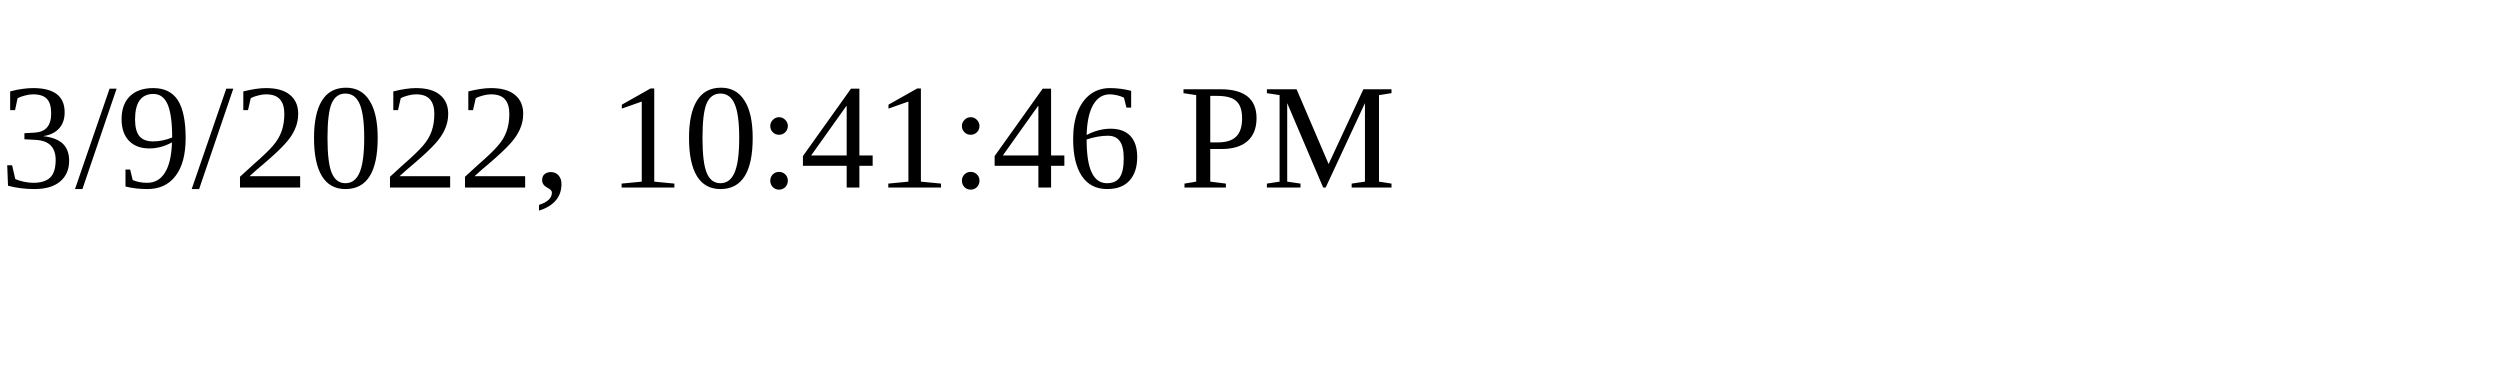
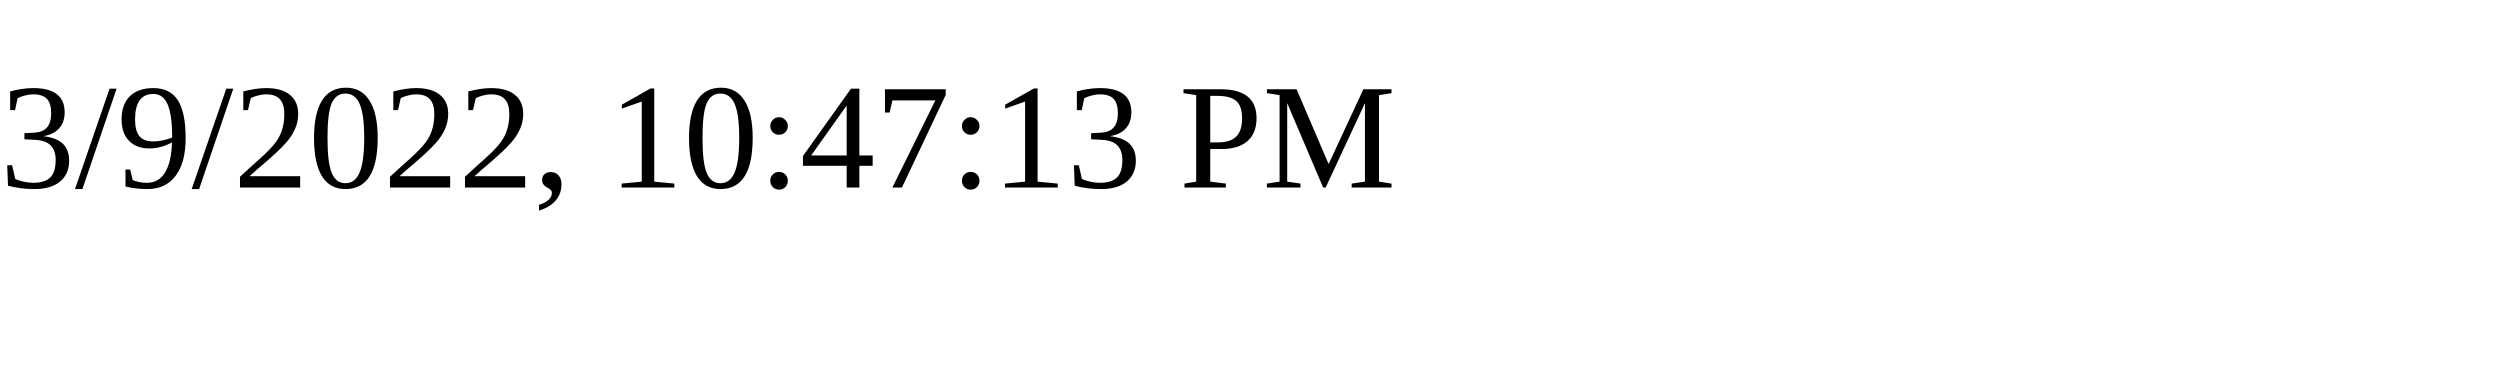
<svg xmlns="http://www.w3.org/2000/svg" height="30" width="200">
-   <text x="0" y="15">3/9/2022, 10:41:46 PM</text>
+   <text x="0" y="15">3/9/2022, 10:47:13 PM</text>
</svg>
